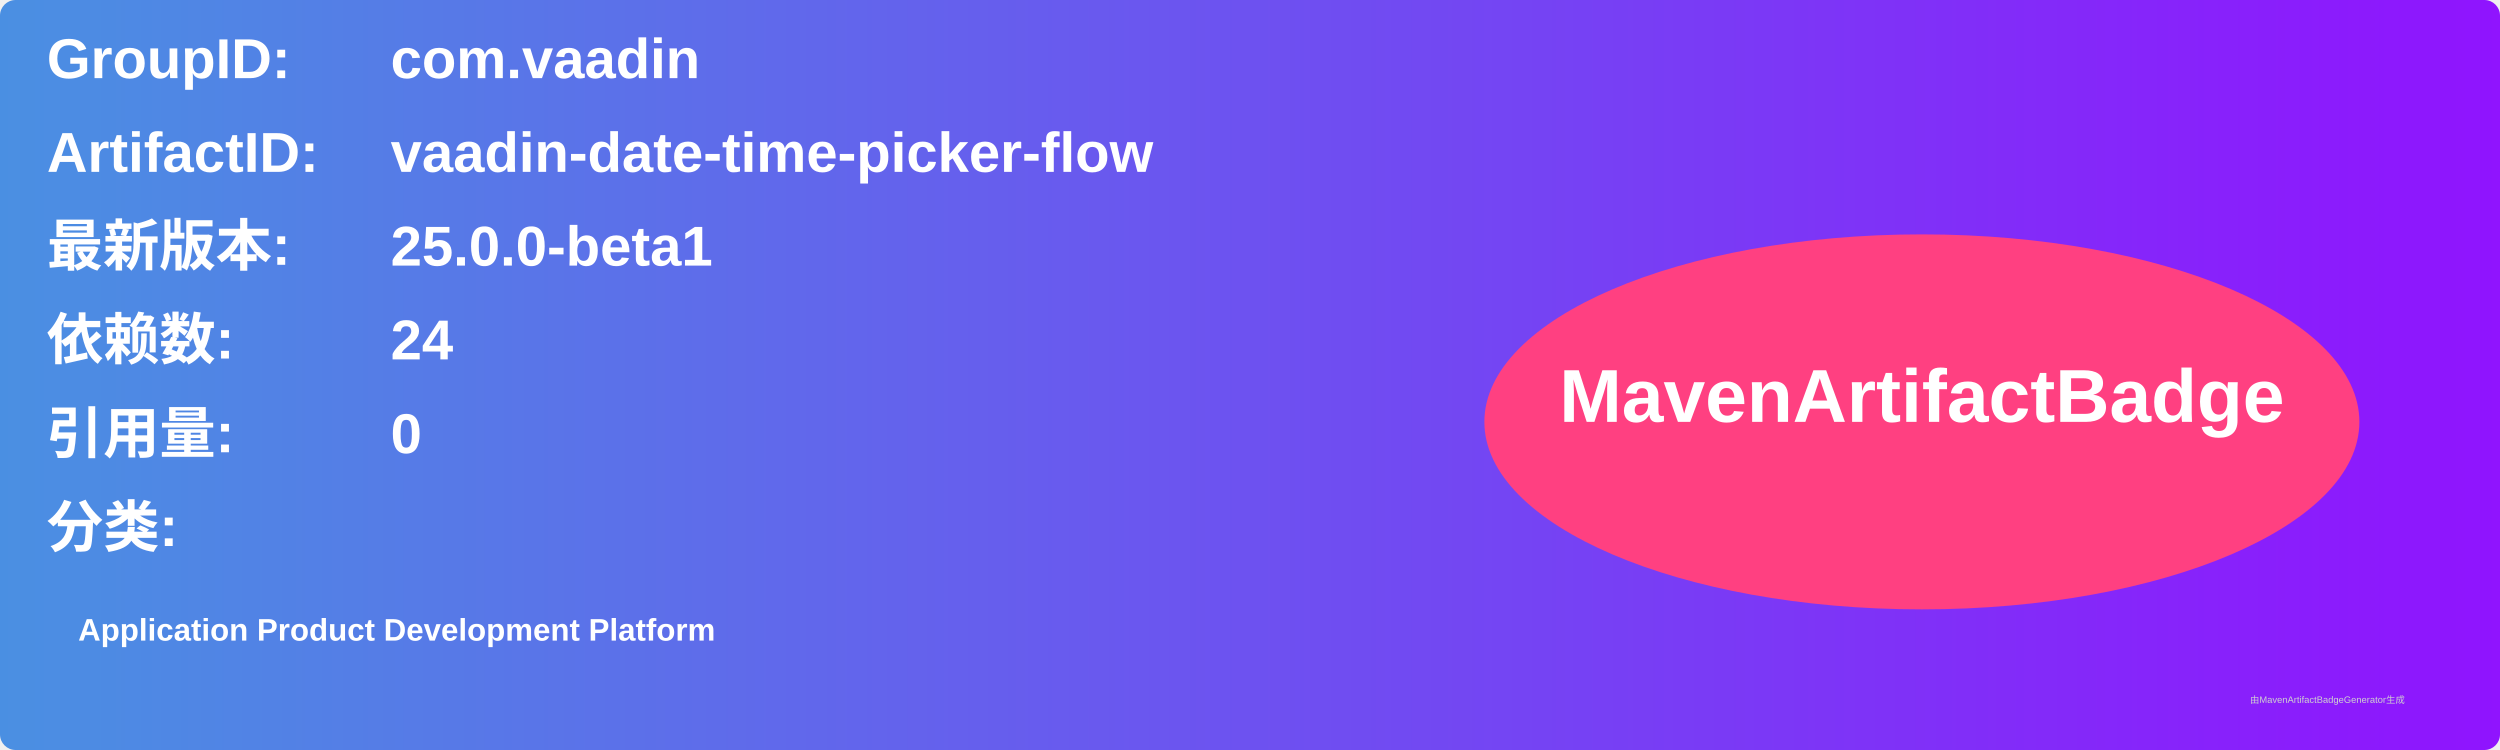
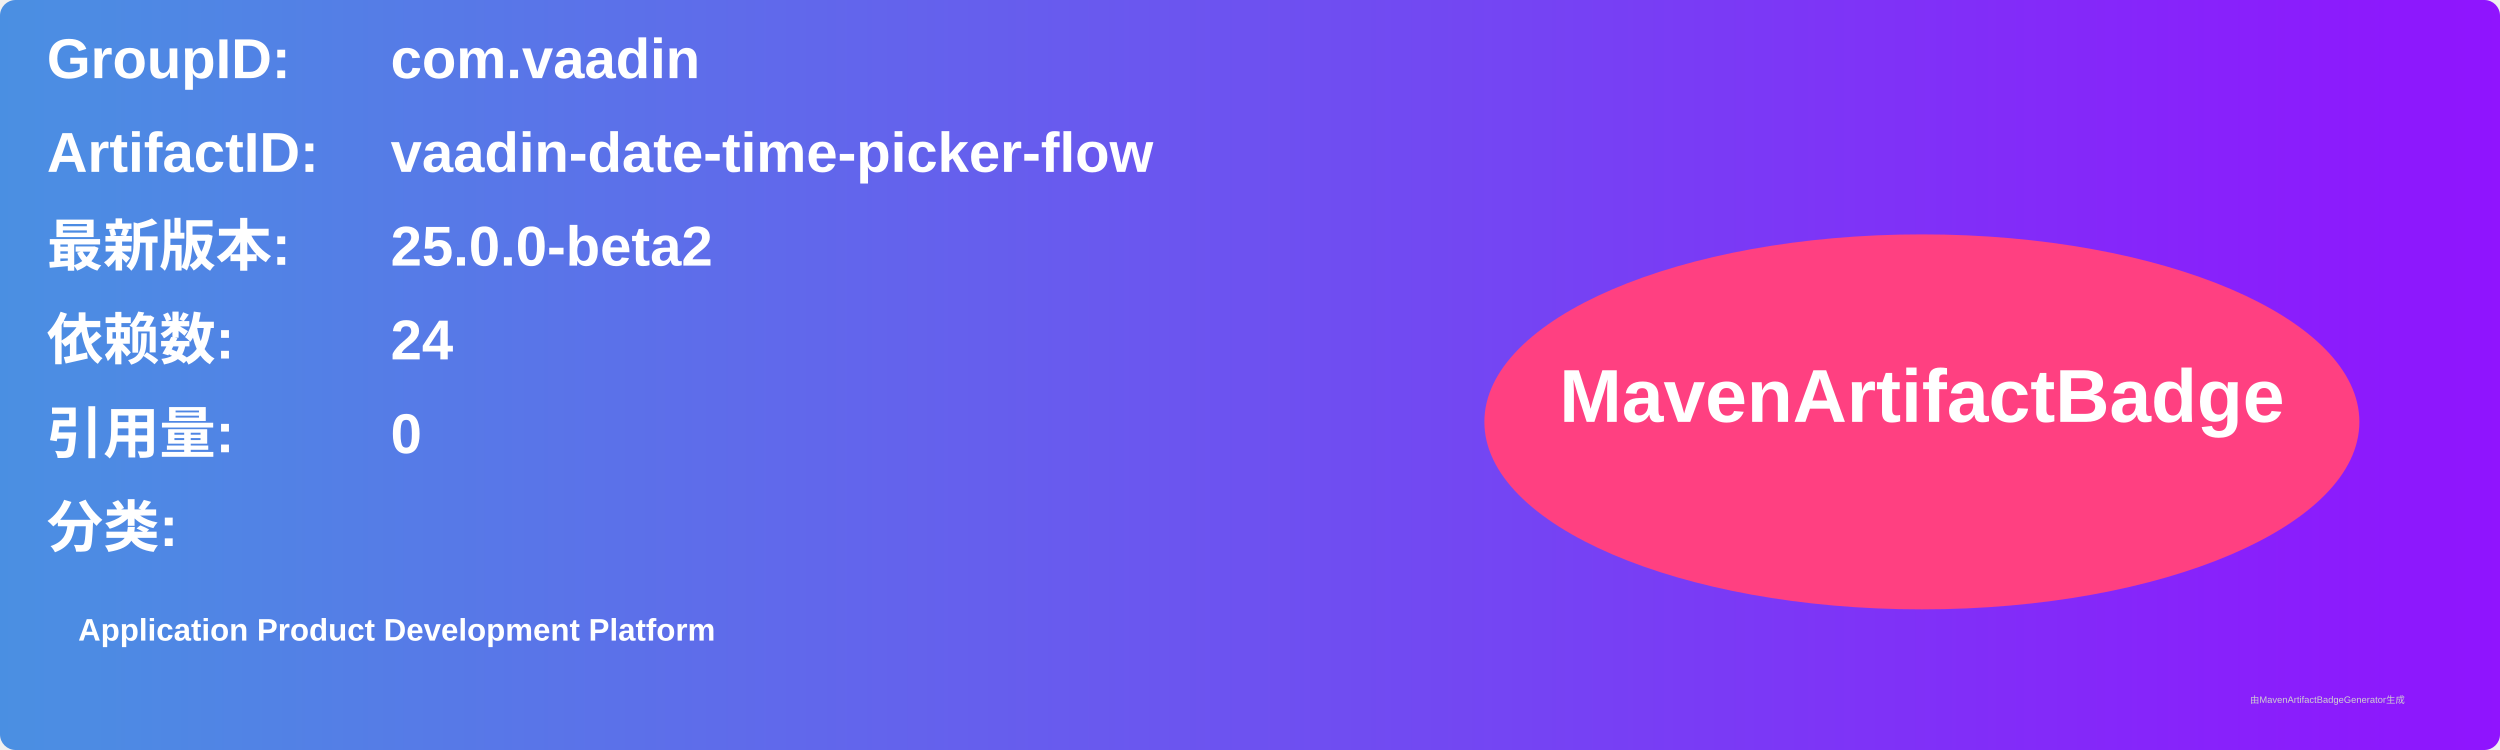
<svg xmlns="http://www.w3.org/2000/svg" width="800" height="240" viewBox="0 0 800 240">
  <linearGradient id="grad" x1="0%" y1="0%" x2="100%" y2="0%">
    <stop offset="0%" stop-color="#4a90e2" />
    <stop offset="100%" stop-color="#9013fe" />
  </linearGradient>
  <rect width="100%" height="100%" rx="5" ry="5" fill="url(#grad)" />
  <g transform="translate(15, 15)">
    <text x="0" y="10" font-family="Arial" font-size="18" fill="white" font-weight="bold" width="260">GroupID:</text>
    <text x="110" y="10" font-family="Arial" font-size="18" fill="white" font-weight="bold" width="460">com.vaadin</text>
    <text x="0" y="40" font-family="Arial" font-size="18" fill="white" font-weight="bold" width="260">ArtifactID:</text>
    <text x="110" y="40" font-family="Arial" font-size="18" fill="white" font-weight="bold" width="460">vaadin-date-time-picker-flow</text>
    <text x="0" y="70" font-family="Arial" font-size="18" fill="white" font-weight="bold">最新版本:</text>
    <text x="110" y="70" font-family="Arial" font-size="18" fill="white" font-weight="bold">
-       <tspan font-weight="bold">25.0.0-beta1</tspan>
+       <tspan font-weight="bold">25.0.0-beta2</tspan>
    </text>
    <text x="0" y="100" font-family="Arial" font-size="18" fill="white" font-weight="bold">依赖数: </text>
    <text x="110" y="100" font-family="Arial" font-size="18" fill="white">
      <tspan font-weight="bold">24</tspan>
    </text>
    <text x="0" y="130" font-family="Arial" font-size="18" fill="white" font-weight="bold">引用量: </text>
    <text x="110" y="130" font-family="Arial" font-size="18" fill="white">
      <tspan font-weight="bold">0</tspan>
    </text>
    <text x="0" y="160" font-family="Arial" font-size="18" fill="white" font-weight="bold">分类:</text>
    <text x="10" y="190" font-family="Arial" font-size="10" fill="white">
      <tspan font-weight="bold">Application Product Development Platform</tspan>
    </text>
    <ellipse cx="600" cy="120" rx="140" ry="60" fill="#ff4081" />
    <text x="600" y="120" text-anchor="middle" font-family="Arial" font-size="24" fill="white" font-weight="bold">MavenArtifactBadge</text>
  </g>
  <text x="720" y="225" font-family="Arial" font-size="3" fill="#d0d0d0">由MavenArtifactBadgeGenerator生成</text>
</svg>
